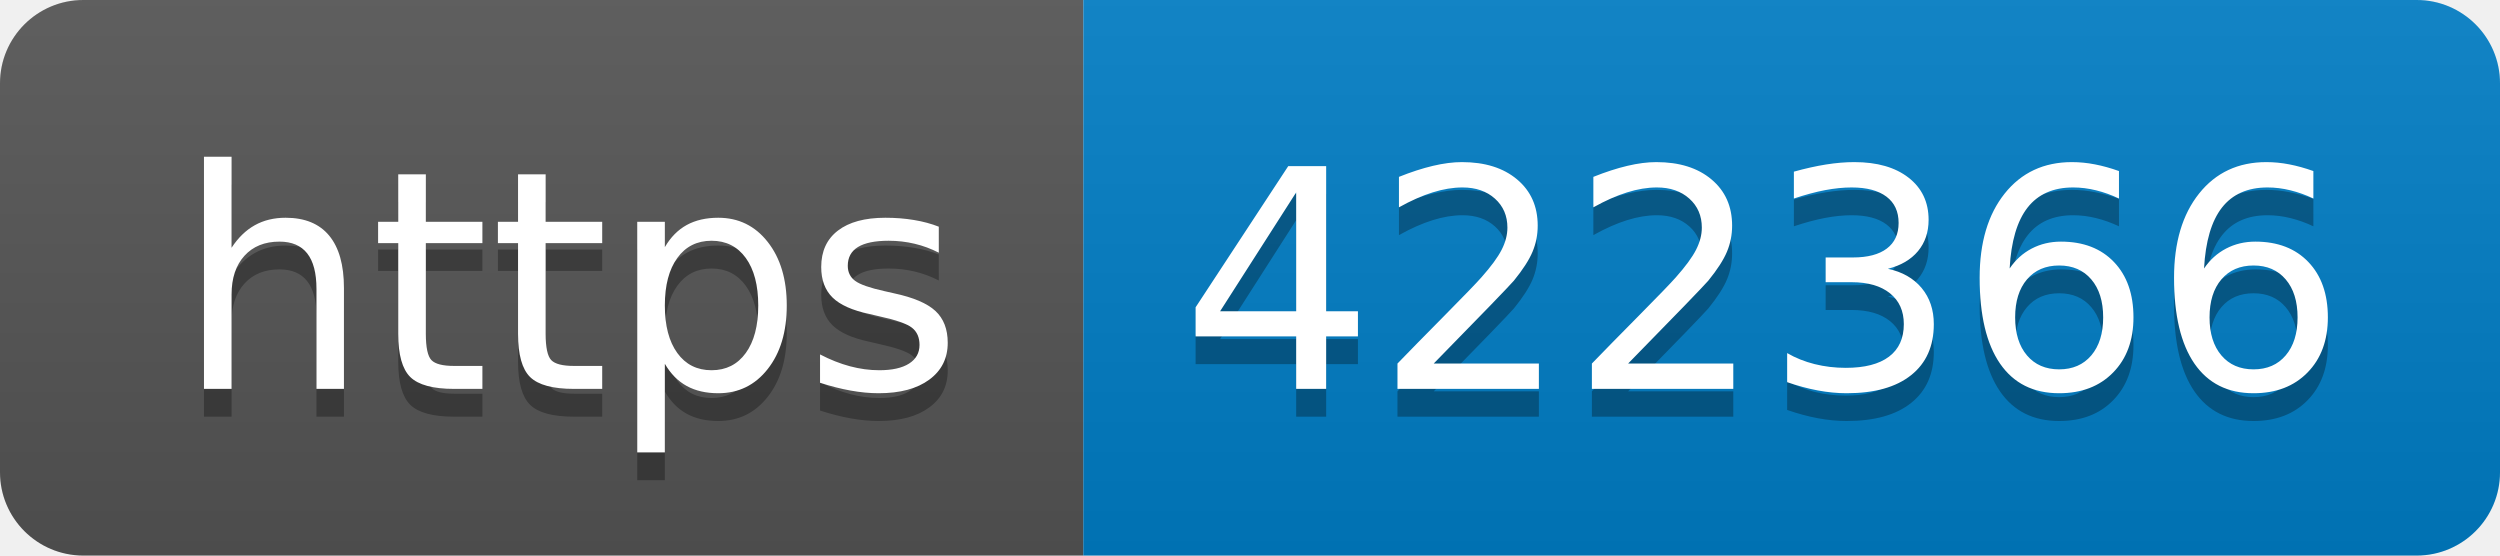
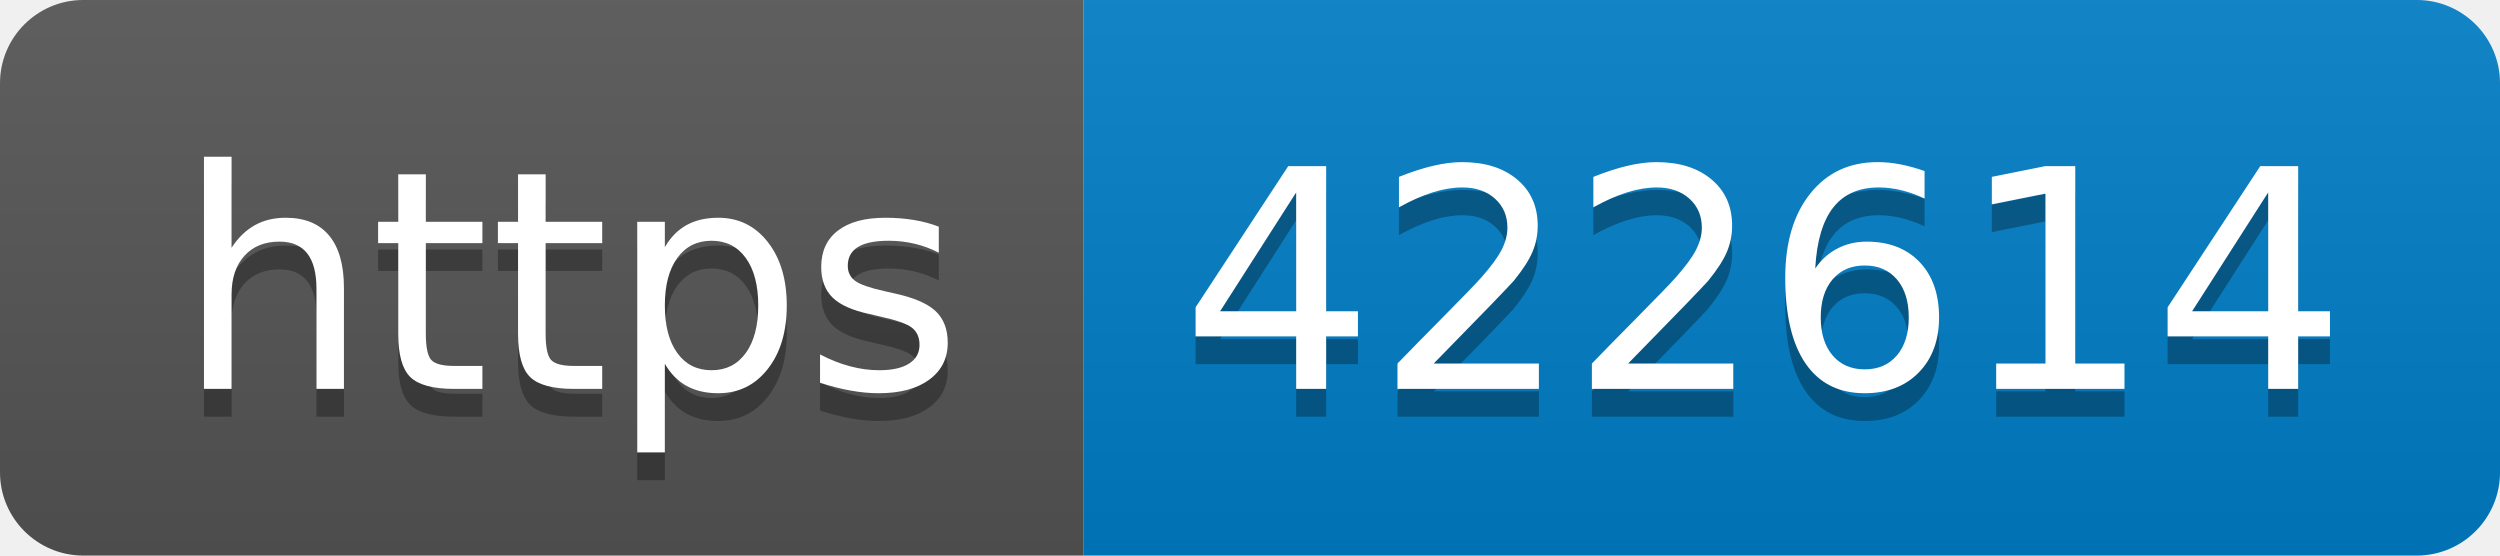
- <svg xmlns="http://www.w3.org/2000/svg" width="90" height="20" role="img" aria-label="https: 422366">
+ <svg xmlns="http://www.w3.org/2000/svg" width="90" height="20" role="img" aria-label="https: 422614">
  <linearGradient id="s" x2="0" y2="100%">
    <stop offset="0" stop-color="#bbb" stop-opacity=".1" />
    <stop offset="1" stop-opacity=".1" />
  </linearGradient>
  <clipPath id="r">
    <rect width="90" height="20" rx="3" fill="#fff" />
  </clipPath>
  <g clip-path="url(#r)">
    <rect width="39" height="20" fill="#555" />
    <rect x="39" width="51" height="20" fill="#007ec6" />
    <rect width="90" height="20" fill="url(#s)" />
  </g>
  <g fill="#fff" text-anchor="middle" font-family="Verdana,Geneva,DejaVu Sans,sans-serif" text-rendering="geometricPrecision" font-size="110">
    <text aria-hidden="true" x="205" y="150" fill="#010101" fill-opacity=".3" transform="scale(.1)" textLength="290">https</text>
    <text x="205" y="140" transform="scale(.1)" fill="#fff" textLength="290">https</text>
-     <text aria-hidden="true" x="635" y="150" fill="#010101" fill-opacity=".3" transform="scale(.1)" textLength="410">422366</text>
-     <text x="635" y="140" transform="scale(.1)" fill="#fff" textLength="410">422366</text>
+     <text aria-hidden="true" x="635" y="150" fill="#010101" fill-opacity=".3" transform="scale(.1)" textLength="410">422614</text>
+     <text x="635" y="140" transform="scale(.1)" fill="#fff" textLength="410">422614</text>
  </g>
</svg>
